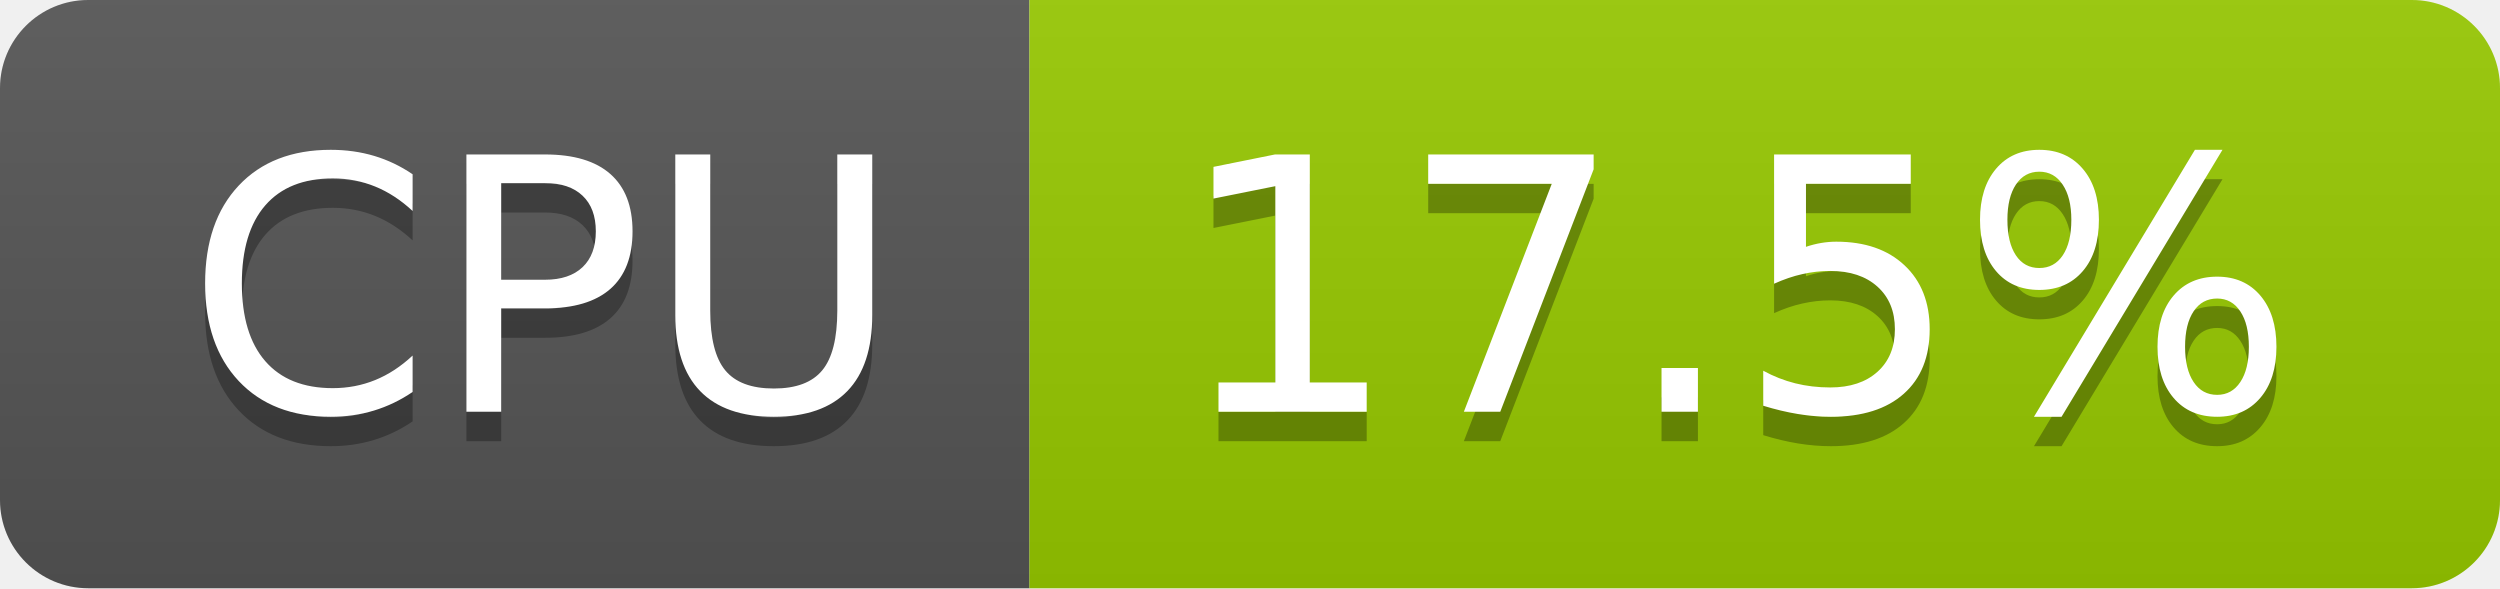
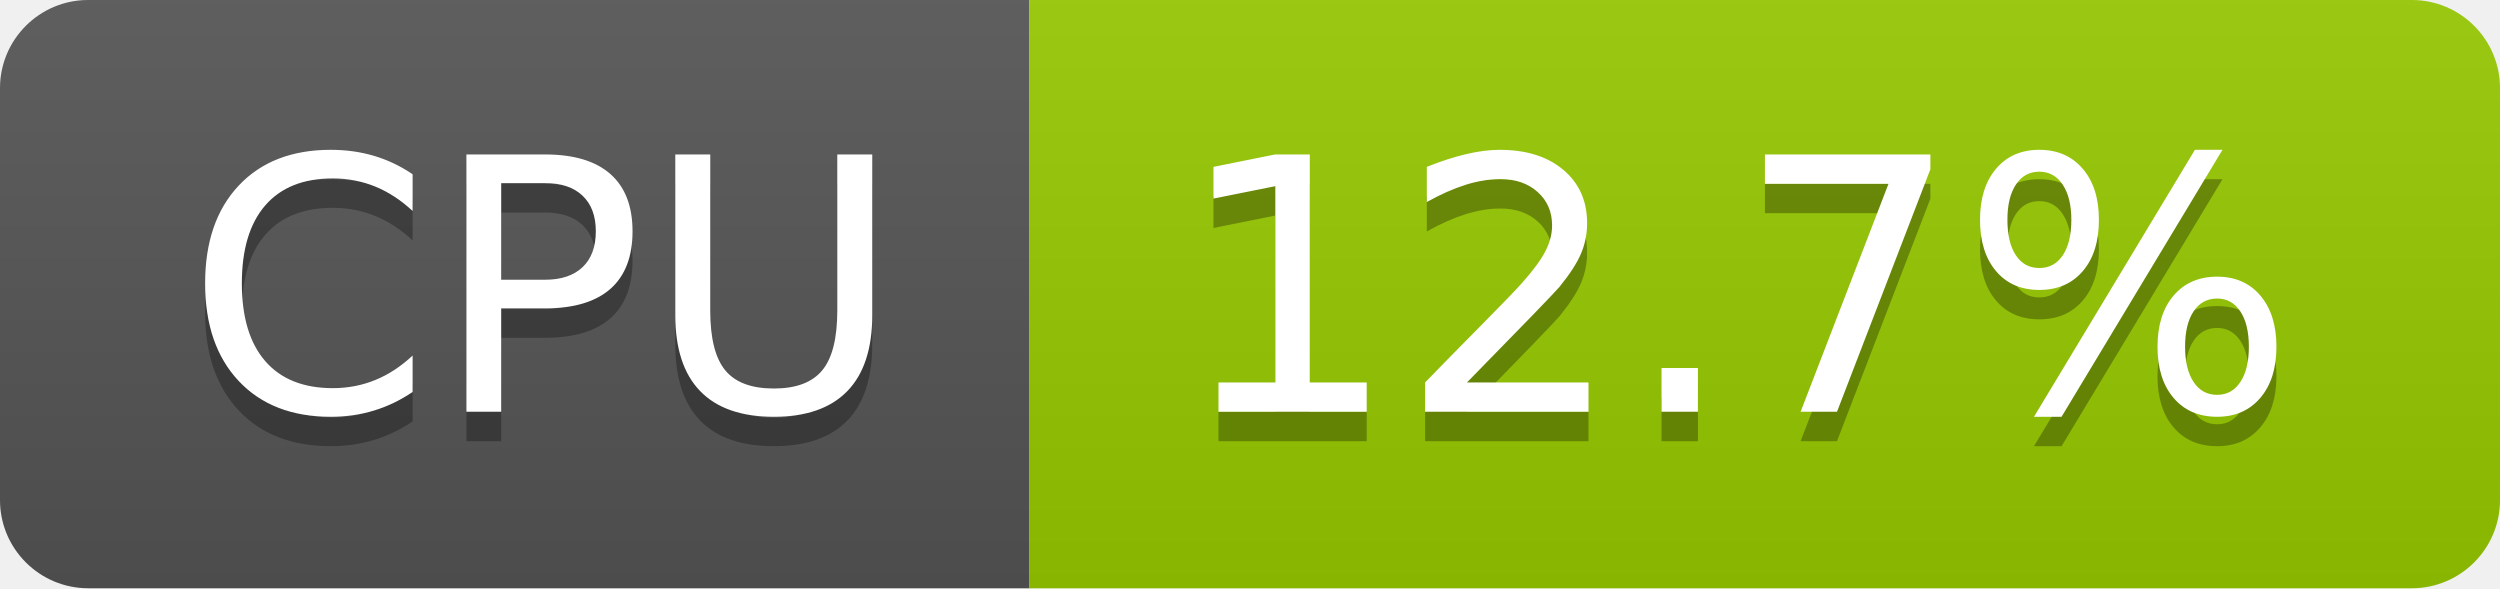
- <svg xmlns="http://www.w3.org/2000/svg" width="85" height="20" role="img" aria-label="CPU: 17.5%">
+ <svg xmlns="http://www.w3.org/2000/svg" width="85" height="20" role="img" aria-label="CPU: 12.7%">
  <linearGradient id="s" x2="0" y2="100%">
    <stop offset="0" stop-color="#bbb" stop-opacity=".1" />
    <stop offset="1" stop-opacity=".1" />
  </linearGradient>
  <clipPath id="r">
    <rect width="85" height="20" rx="3" fill="#fff" />
  </clipPath>
  <g clip-path="url(#r)">
    <rect width="35" height="20" fill="#555" />
    <rect x="35" width="50" height="20" fill="#97ca00" />
    <rect width="85" height="20" fill="url(#s)" />
  </g>
  <g fill="#fff" text-anchor="middle" font-family="Verdana,Geneva,DejaVu Sans,sans-serif" text-rendering="geometricPrecision" font-size="120">
    <text aria-hidden="true" x="185" y="150" fill="#010101" fill-opacity=".3" transform="scale(.1)" textLength="247">CPU</text>
    <text x="185" y="140" transform="scale(.1)" fill="#fff" textLength="247">CPU</text>
-     <text aria-hidden="true" x="590" y="150" fill="#010101" fill-opacity=".3" transform="scale(.1)" textLength="390">17.5%</text>
-     <text x="590" y="140" transform="scale(.1)" fill="#fff" textLength="390">17.5%</text>
+     <text aria-hidden="true" x="590" y="150" fill="#010101" fill-opacity=".3" transform="scale(.1)" textLength="390">12.7%</text>
+     <text x="590" y="140" transform="scale(.1)" fill="#fff" textLength="390">12.7%</text>
  </g>
</svg>
